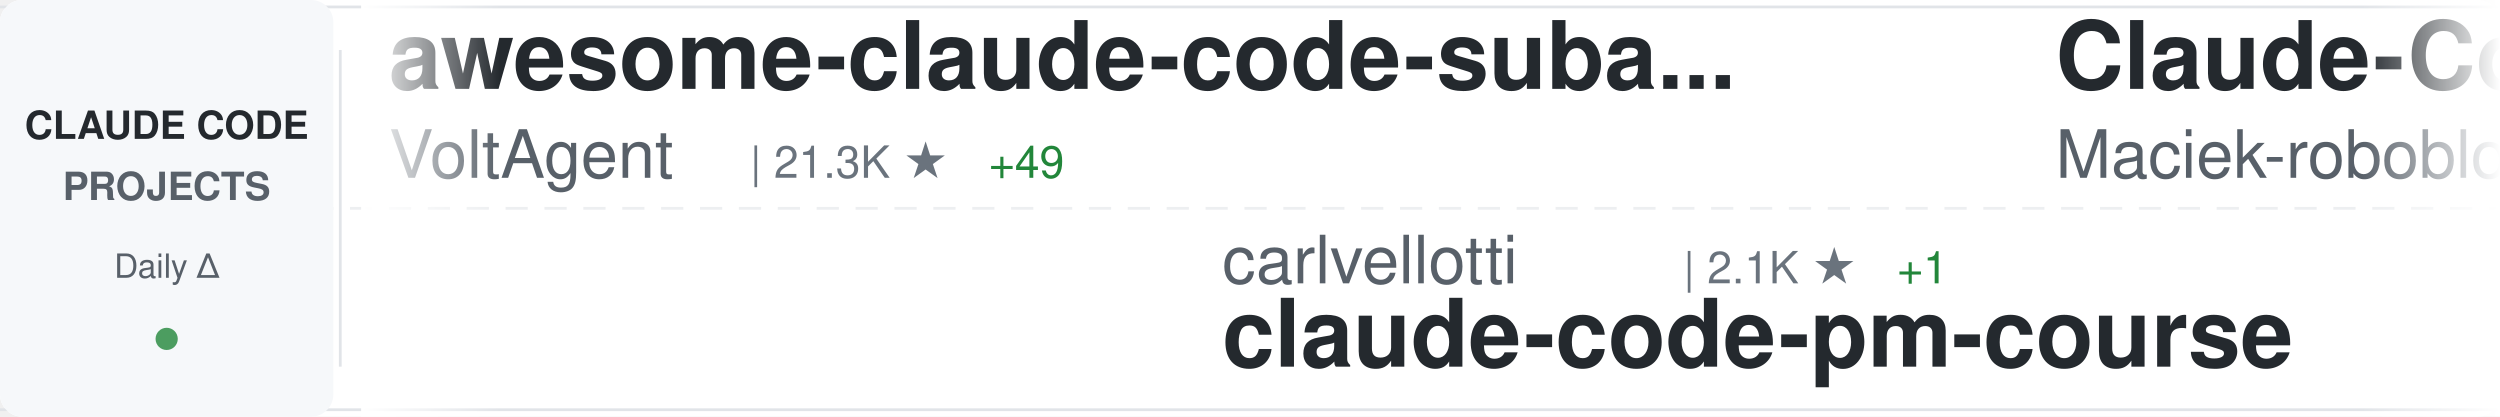
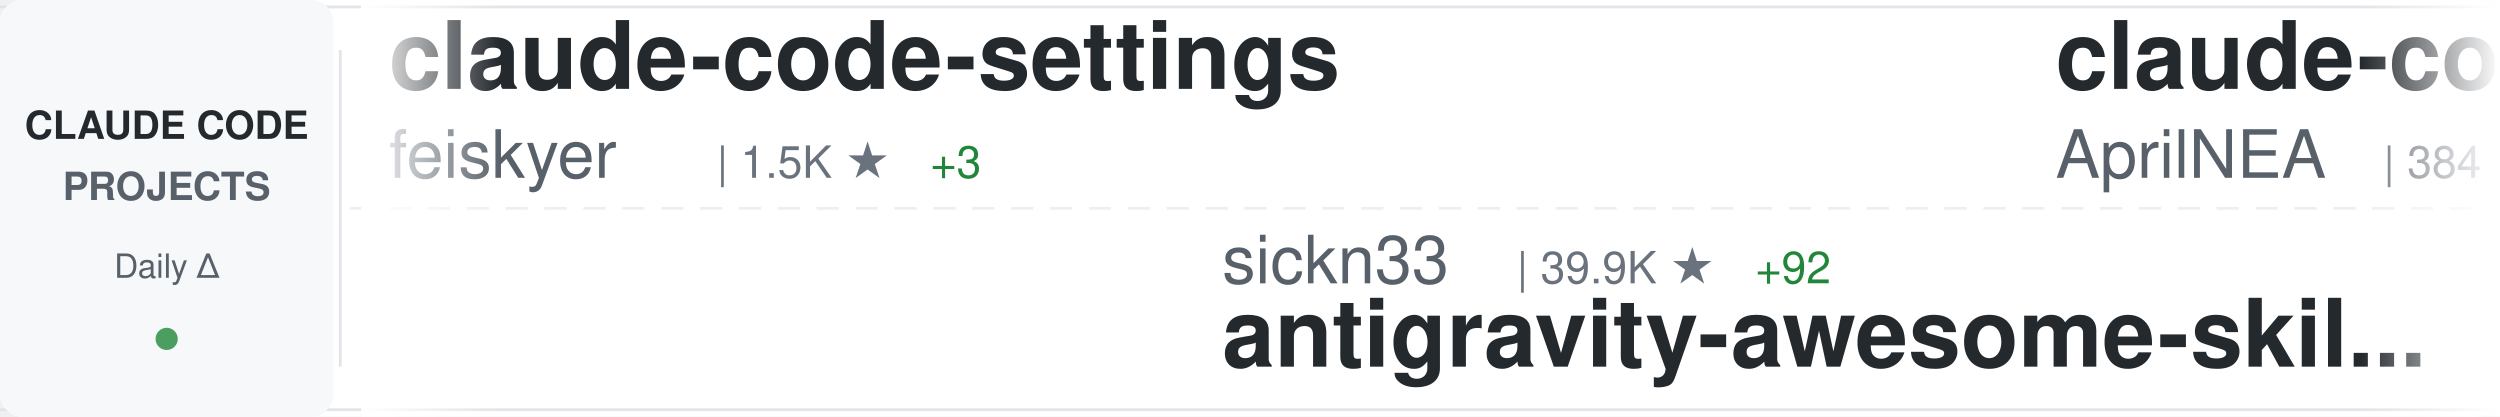
<svg xmlns="http://www.w3.org/2000/svg" width="900" height="150">
  <defs>
    <linearGradient id="awesomeLeftFade" x1="0%" y1="0%" x2="100%" y2="0%">
      <stop offset="0%" style="stop-color:#ffffff;stop-opacity:1" />
      <stop offset="100%" style="stop-color:#ffffff;stop-opacity:0" />
    </linearGradient>
    <linearGradient id="awesomeRightFade" x1="0%" y1="0%" x2="100%" y2="0%">
      <stop offset="0%" style="stop-color:#ffffff;stop-opacity:0" />
      <stop offset="100%" style="stop-color:#ffffff;stop-opacity:1" />
    </linearGradient>
  </defs>
  <rect width="900" height="150" fill="#ffffff" rx="8" />
  <rect x="0" y="2" width="900" height="1" fill="#e1e4e8" />
  <rect x="0" y="147" width="900" height="1" fill="#e1e4e8" />
  <line x1="0" y1="75" x2="900" y2="75" stroke="#e1e4e8" stroke-width="1" stroke-dasharray="8 6" opacity="0.6" />
  <rect x="0" y="0" width="120" height="150" fill="#f6f8fa" rx="8" />
  <text x="60" y="50" font-family="-apple-system, BlinkMacSystemFont, 'Segoe UI', Helvetica, Arial, sans-serif" font-size="14" font-weight="600" fill="#24292e" text-anchor="middle">CLAUDE CODE</text>
  <text x="60" y="72" font-family="-apple-system, BlinkMacSystemFont, 'Segoe UI', Helvetica, Arial, sans-serif" font-size="14" font-weight="600" fill="#586069" text-anchor="middle">PROJECTS</text>
  <text x="60" y="100" font-family="-apple-system, BlinkMacSystemFont, 'Segoe UI', Helvetica, Arial, sans-serif" font-size="12" font-weight="500" fill="#586069" text-anchor="middle">Daily Δ</text>
  <circle cx="60" cy="122" r="4" fill="#22863a" opacity="0.8" />
  <rect x="122" y="18" width="1" height="114" fill="#e1e4e8" />
  <clipPath id="awesomeTickerClip">
    <rect x="130" y="0" width="770" height="150" />
  </clipPath>
  <g clip-path="url(#awesomeTickerClip)">
    <g id="awesomeTickerItems">
      <animateTransform attributeName="transform" attributeType="XML" type="translate" from="0 0" to="-3000 0" dur="54s" repeatCount="indefinite" />
      <g transform="translate(0, 0)">
-         <text x="140" y="32" font-family="-apple-system, BlinkMacSystemFont, 'Segoe UI', Helvetica, Arial, sans-serif" font-size="34" font-weight="600" fill="#24292e">awesome-claude-code-suba...</text>
-         <text x="140" y="64" font-family="-apple-system, BlinkMacSystemFont, 'Segoe UI', Helvetica, Arial, sans-serif" font-size="24" font-weight="400" fill="#586069">VoltAgent</text>
-         <text x="270" y="64" font-family="-apple-system, BlinkMacSystemFont, 'Segoe UI', Helvetica, Arial, sans-serif" font-size="16" font-weight="500" fill="#6a737d">| 21.3K ★</text>
-         <text x="356" y="64" font-family="-apple-system, BlinkMacSystemFont, 'Segoe UI', Helvetica, Arial, sans-serif" font-size="16" font-weight="500" fill="#22863a"> +49</text>
+         <text x="140" y="32" font-family="-apple-system, BlinkMacSystemFont, 'Segoe UI', Helvetica, Arial, sans-serif" font-size="34" font-weight="600" fill="#24292e">claude-code-settings</text>
+         <text x="140" y="64" font-family="-apple-system, BlinkMacSystemFont, 'Segoe UI', Helvetica, Arial, sans-serif" font-size="24" font-weight="400" fill="#586069">feiskyer</text>
+         <text x="258" y="64" font-family="-apple-system, BlinkMacSystemFont, 'Segoe UI', Helvetica, Arial, sans-serif" font-size="16" font-weight="500" fill="#6a737d">| 1.5K ★</text>
+         <text x="335" y="64" font-family="-apple-system, BlinkMacSystemFont, 'Segoe UI', Helvetica, Arial, sans-serif" font-size="16" font-weight="500" fill="#22863a"> +3</text>
      </g>
      <g transform="translate(300, 0)">
-         <text x="140" y="102" font-family="-apple-system, BlinkMacSystemFont, 'Segoe UI', Helvetica, Arial, sans-serif" font-size="24" font-weight="400" fill="#586069">carlvellotti</text>
-         <text x="306" y="102" font-family="-apple-system, BlinkMacSystemFont, 'Segoe UI', Helvetica, Arial, sans-serif" font-size="16" font-weight="500" fill="#6a737d">| 2.1K ★</text>
-         <text x="383" y="102" font-family="-apple-system, BlinkMacSystemFont, 'Segoe UI', Helvetica, Arial, sans-serif" font-size="16" font-weight="500" fill="#22863a"> +1</text>
-         <text x="140" y="132" font-family="-apple-system, BlinkMacSystemFont, 'Segoe UI', Helvetica, Arial, sans-serif" font-size="34" font-weight="600" fill="#24292e">claude-code-pm-course</text>
+         <text x="140" y="102" font-family="-apple-system, BlinkMacSystemFont, 'Segoe UI', Helvetica, Arial, sans-serif" font-size="24" font-weight="400" fill="#586069">sickn33</text>
+         <text x="246" y="102" font-family="-apple-system, BlinkMacSystemFont, 'Segoe UI', Helvetica, Arial, sans-serif" font-size="16" font-weight="500" fill="#6a737d">| 39.9K ★</text>
+         <text x="332" y="102" font-family="-apple-system, BlinkMacSystemFont, 'Segoe UI', Helvetica, Arial, sans-serif" font-size="16" font-weight="500" fill="#22863a"> +92</text>
+         <text x="140" y="132" font-family="-apple-system, BlinkMacSystemFont, 'Segoe UI', Helvetica, Arial, sans-serif" font-size="34" font-weight="600" fill="#24292e">antigravity-awesome-skil...</text>
      </g>
      <g transform="translate(600, 0)">
-         <text x="140" y="32" font-family="-apple-system, BlinkMacSystemFont, 'Segoe UI', Helvetica, Arial, sans-serif" font-size="34" font-weight="600" fill="#24292e">Claude-Code-Usage-Monito...</text>
-         <text x="140" y="64" font-family="-apple-system, BlinkMacSystemFont, 'Segoe UI', Helvetica, Arial, sans-serif" font-size="24" font-weight="400" fill="#586069">Maciek-roboblog</text>
-         <text x="342" y="64" font-family="-apple-system, BlinkMacSystemFont, 'Segoe UI', Helvetica, Arial, sans-serif" font-size="16" font-weight="500" fill="#6a737d">| 8.1K ★</text>
-         <text x="419" y="64" font-family="-apple-system, BlinkMacSystemFont, 'Segoe UI', Helvetica, Arial, sans-serif" font-size="16" font-weight="500" fill="#22863a"> +3</text>
+         <text x="140" y="32" font-family="-apple-system, BlinkMacSystemFont, 'Segoe UI', Helvetica, Arial, sans-serif" font-size="34" font-weight="600" fill="#24292e">claude-code-source</text>
+         <text x="140" y="64" font-family="-apple-system, BlinkMacSystemFont, 'Segoe UI', Helvetica, Arial, sans-serif" font-size="24" font-weight="400" fill="#586069">AprilNEA</text>
+         <text x="258" y="64" font-family="-apple-system, BlinkMacSystemFont, 'Segoe UI', Helvetica, Arial, sans-serif" font-size="16" font-weight="500" fill="#6a737d">| 384 ★</text>
+         <text x="326" y="64" font-family="-apple-system, BlinkMacSystemFont, 'Segoe UI', Helvetica, Arial, sans-serif" font-size="16" font-weight="500" fill="#22863a"> +1</text>
      </g>
      <g transform="translate(900, 0)">
+         <text x="140" y="102" font-family="-apple-system, BlinkMacSystemFont, 'Segoe UI', Helvetica, Arial, sans-serif" font-size="24" font-weight="400" fill="#586069">shareAI-lab</text>
+         <text x="294" y="102" font-family="-apple-system, BlinkMacSystemFont, 'Segoe UI', Helvetica, Arial, sans-serif" font-size="16" font-weight="500" fill="#6a737d">| 65.1K ★</text>
+         <text x="380" y="102" font-family="-apple-system, BlinkMacSystemFont, 'Segoe UI', Helvetica, Arial, sans-serif" font-size="16" font-weight="500" fill="#22863a"> +117</text>
+         <text x="140" y="132" font-family="-apple-system, BlinkMacSystemFont, 'Segoe UI', Helvetica, Arial, sans-serif" font-size="34" font-weight="600" fill="#24292e">learn-claude-code</text>
+       </g>
+       <g transform="translate(1200, 0)">
+         <text x="140" y="32" font-family="-apple-system, BlinkMacSystemFont, 'Segoe UI', Helvetica, Arial, sans-serif" font-size="34" font-weight="600" fill="#24292e">claude-code-reverse</text>
+         <text x="140" y="64" font-family="-apple-system, BlinkMacSystemFont, 'Segoe UI', Helvetica, Arial, sans-serif" font-size="24" font-weight="400" fill="#586069">Yuyz0112</text>
+         <text x="258" y="64" font-family="-apple-system, BlinkMacSystemFont, 'Segoe UI', Helvetica, Arial, sans-serif" font-size="16" font-weight="500" fill="#6a737d">| 2.4K ★</text>
+         <text x="335" y="64" font-family="-apple-system, BlinkMacSystemFont, 'Segoe UI', Helvetica, Arial, sans-serif" font-size="16" font-weight="500" fill="#22863a"> +1</text>
+       </g>
+       <g transform="translate(1500, 0)">
+         <text x="140" y="102" font-family="-apple-system, BlinkMacSystemFont, 'Segoe UI', Helvetica, Arial, sans-serif" font-size="24" font-weight="400" fill="#586069">Windy3f3f3f3f</text>
+         <text x="318" y="102" font-family="-apple-system, BlinkMacSystemFont, 'Segoe UI', Helvetica, Arial, sans-serif" font-size="16" font-weight="500" fill="#6a737d">| 1.4K ★</text>
+         <text x="395" y="102" font-family="-apple-system, BlinkMacSystemFont, 'Segoe UI', Helvetica, Arial, sans-serif" font-size="16" font-weight="500" fill="#22863a"> +10</text>
+         <text x="140" y="132" font-family="-apple-system, BlinkMacSystemFont, 'Segoe UI', Helvetica, Arial, sans-serif" font-size="34" font-weight="600" fill="#24292e">claude-code-from-scratch</text>
+       </g>
+       <g transform="translate(1800, 0)">
+         <text x="140" y="32" font-family="-apple-system, BlinkMacSystemFont, 'Segoe UI', Helvetica, Arial, sans-serif" font-size="34" font-weight="600" fill="#24292e">claude-code-source-code</text>
+         <text x="140" y="64" font-family="-apple-system, BlinkMacSystemFont, 'Segoe UI', Helvetica, Arial, sans-serif" font-size="24" font-weight="400" fill="#586069">777genius</text>
+         <text x="270" y="64" font-family="-apple-system, BlinkMacSystemFont, 'Segoe UI', Helvetica, Arial, sans-serif" font-size="16" font-weight="500" fill="#6a737d">| 914 ★</text>
+         <text x="338" y="64" font-family="-apple-system, BlinkMacSystemFont, 'Segoe UI', Helvetica, Arial, sans-serif" font-size="16" font-weight="500" fill="#22863a"> +1</text>
+       </g>
+       <g transform="translate(2100, 0)">
        <text x="140" y="102" font-family="-apple-system, BlinkMacSystemFont, 'Segoe UI', Helvetica, Arial, sans-serif" font-size="24" font-weight="400" fill="#586069">LING71671</text>
        <text x="270" y="102" font-family="-apple-system, BlinkMacSystemFont, 'Segoe UI', Helvetica, Arial, sans-serif" font-size="16" font-weight="500" fill="#6a737d">| 875 ★</text>
        <text x="338" y="102" font-family="-apple-system, BlinkMacSystemFont, 'Segoe UI', Helvetica, Arial, sans-serif" font-size="16" font-weight="500" fill="#22863a"> +1</text>
        <text x="140" y="132" font-family="-apple-system, BlinkMacSystemFont, 'Segoe UI', Helvetica, Arial, sans-serif" font-size="34" font-weight="600" fill="#24292e">Open-ClaudeCode</text>
      </g>
-       <g transform="translate(1200, 0)">
-         <text x="140" y="32" font-family="-apple-system, BlinkMacSystemFont, 'Segoe UI', Helvetica, Arial, sans-serif" font-size="34" font-weight="600" fill="#24292e">claude_codex_bridge</text>
-         <text x="140" y="64" font-family="-apple-system, BlinkMacSystemFont, 'Segoe UI', Helvetica, Arial, sans-serif" font-size="24" font-weight="400" fill="#586069">SeemSeam</text>
-         <text x="258" y="64" font-family="-apple-system, BlinkMacSystemFont, 'Segoe UI', Helvetica, Arial, sans-serif" font-size="16" font-weight="500" fill="#6a737d">| 2.9K ★</text>
-         <text x="335" y="64" font-family="-apple-system, BlinkMacSystemFont, 'Segoe UI', Helvetica, Arial, sans-serif" font-size="16" font-weight="500" fill="#22863a"> +7</text>
-       </g>
-       <g transform="translate(1500, 0)">
-         <text x="140" y="102" font-family="-apple-system, BlinkMacSystemFont, 'Segoe UI', Helvetica, Arial, sans-serif" font-size="24" font-weight="400" fill="#586069">AprilNEA</text>
-         <text x="258" y="102" font-family="-apple-system, BlinkMacSystemFont, 'Segoe UI', Helvetica, Arial, sans-serif" font-size="16" font-weight="500" fill="#6a737d">| 384 ★</text>
-         <text x="326" y="102" font-family="-apple-system, BlinkMacSystemFont, 'Segoe UI', Helvetica, Arial, sans-serif" font-size="16" font-weight="500" fill="#22863a"> +1</text>
-         <text x="140" y="132" font-family="-apple-system, BlinkMacSystemFont, 'Segoe UI', Helvetica, Arial, sans-serif" font-size="34" font-weight="600" fill="#24292e">claude-code-source</text>
-       </g>
-       <g transform="translate(1800, 0)">
-         <text x="140" y="32" font-family="-apple-system, BlinkMacSystemFont, 'Segoe UI', Helvetica, Arial, sans-serif" font-size="34" font-weight="600" fill="#24292e">claude-code-local</text>
-         <text x="140" y="64" font-family="-apple-system, BlinkMacSystemFont, 'Segoe UI', Helvetica, Arial, sans-serif" font-size="24" font-weight="400" fill="#586069">nicedreamzapp</text>
-         <text x="318" y="64" font-family="-apple-system, BlinkMacSystemFont, 'Segoe UI', Helvetica, Arial, sans-serif" font-size="16" font-weight="500" fill="#6a737d">| 2.7K ★</text>
-         <text x="395" y="64" font-family="-apple-system, BlinkMacSystemFont, 'Segoe UI', Helvetica, Arial, sans-serif" font-size="16" font-weight="500" fill="#22863a"> +3</text>
-       </g>
-       <g transform="translate(2100, 0)">
-         <text x="140" y="102" font-family="-apple-system, BlinkMacSystemFont, 'Segoe UI', Helvetica, Arial, sans-serif" font-size="24" font-weight="400" fill="#586069">affaan-m</text>
-         <text x="258" y="102" font-family="-apple-system, BlinkMacSystemFont, 'Segoe UI', Helvetica, Arial, sans-serif" font-size="16" font-weight="500" fill="#6a737d">| 209.3K ★</text>
-         <text x="353" y="102" font-family="-apple-system, BlinkMacSystemFont, 'Segoe UI', Helvetica, Arial, sans-serif" font-size="16" font-weight="500" fill="#22863a"> +830</text>
-         <text x="140" y="132" font-family="-apple-system, BlinkMacSystemFont, 'Segoe UI', Helvetica, Arial, sans-serif" font-size="34" font-weight="600" fill="#24292e">ECC</text>
-       </g>
      <g transform="translate(2400, 0)">
-         <text x="140" y="32" font-family="-apple-system, BlinkMacSystemFont, 'Segoe UI', Helvetica, Arial, sans-serif" font-size="34" font-weight="600" fill="#24292e">claude-code-source-code-...</text>
-         <text x="140" y="64" font-family="-apple-system, BlinkMacSystemFont, 'Segoe UI', Helvetica, Arial, sans-serif" font-size="24" font-weight="400" fill="#586069">ghuntley</text>
-         <text x="258" y="64" font-family="-apple-system, BlinkMacSystemFont, 'Segoe UI', Helvetica, Arial, sans-serif" font-size="16" font-weight="500" fill="#6a737d">| 980 ★</text>
+         <text x="140" y="32" font-family="-apple-system, BlinkMacSystemFont, 'Segoe UI', Helvetica, Arial, sans-serif" font-size="34" font-weight="600" fill="#24292e">claude-code-showcase</text>
+         <text x="140" y="64" font-family="-apple-system, BlinkMacSystemFont, 'Segoe UI', Helvetica, Arial, sans-serif" font-size="24" font-weight="400" fill="#586069">ChrisWiles</text>
+         <text x="282" y="64" font-family="-apple-system, BlinkMacSystemFont, 'Segoe UI', Helvetica, Arial, sans-serif" font-size="16" font-weight="500" fill="#6a737d">| 5.9K ★</text>
+         <text x="359" y="64" font-family="-apple-system, BlinkMacSystemFont, 'Segoe UI', Helvetica, Arial, sans-serif" font-size="16" font-weight="500" fill="#22863a"> +1</text>
      </g>
      <g transform="translate(2700, 0)">
-         <text x="140" y="102" font-family="-apple-system, BlinkMacSystemFont, 'Segoe UI', Helvetica, Arial, sans-serif" font-size="24" font-weight="400" fill="#586069">huangserva</text>
-         <text x="282" y="102" font-family="-apple-system, BlinkMacSystemFont, 'Segoe UI', Helvetica, Arial, sans-serif" font-size="16" font-weight="500" fill="#6a737d">| 599 ★</text>
-         <text x="350" y="102" font-family="-apple-system, BlinkMacSystemFont, 'Segoe UI', Helvetica, Arial, sans-serif" font-size="16" font-weight="500" fill="#22863a"> +2</text>
-         <text x="140" y="132" font-family="-apple-system, BlinkMacSystemFont, 'Segoe UI', Helvetica, Arial, sans-serif" font-size="34" font-weight="600" fill="#24292e">claude-code-cli</text>
+         <text x="140" y="102" font-family="-apple-system, BlinkMacSystemFont, 'Segoe UI', Helvetica, Arial, sans-serif" font-size="24" font-weight="400" fill="#586069">lintsinghua</text>
+         <text x="294" y="102" font-family="-apple-system, BlinkMacSystemFont, 'Segoe UI', Helvetica, Arial, sans-serif" font-size="16" font-weight="500" fill="#6a737d">| 3.6K ★</text>
+         <text x="371" y="102" font-family="-apple-system, BlinkMacSystemFont, 'Segoe UI', Helvetica, Arial, sans-serif" font-size="16" font-weight="500" fill="#22863a"> +5</text>
+         <text x="140" y="132" font-family="-apple-system, BlinkMacSystemFont, 'Segoe UI', Helvetica, Arial, sans-serif" font-size="34" font-weight="600" fill="#24292e">claude-code-book</text>
      </g>
      <g transform="translate(3000, 0)">
-         <text x="140" y="32" font-family="-apple-system, BlinkMacSystemFont, 'Segoe UI', Helvetica, Arial, sans-serif" font-size="34" font-weight="600" fill="#24292e">awesome-claude-code-suba...</text>
-         <text x="140" y="64" font-family="-apple-system, BlinkMacSystemFont, 'Segoe UI', Helvetica, Arial, sans-serif" font-size="24" font-weight="400" fill="#586069">VoltAgent</text>
-         <text x="270" y="64" font-family="-apple-system, BlinkMacSystemFont, 'Segoe UI', Helvetica, Arial, sans-serif" font-size="16" font-weight="500" fill="#6a737d">| 21.3K ★</text>
-         <text x="356" y="64" font-family="-apple-system, BlinkMacSystemFont, 'Segoe UI', Helvetica, Arial, sans-serif" font-size="16" font-weight="500" fill="#22863a"> +49</text>
+         <text x="140" y="32" font-family="-apple-system, BlinkMacSystemFont, 'Segoe UI', Helvetica, Arial, sans-serif" font-size="34" font-weight="600" fill="#24292e">claude-code-settings</text>
+         <text x="140" y="64" font-family="-apple-system, BlinkMacSystemFont, 'Segoe UI', Helvetica, Arial, sans-serif" font-size="24" font-weight="400" fill="#586069">feiskyer</text>
+         <text x="258" y="64" font-family="-apple-system, BlinkMacSystemFont, 'Segoe UI', Helvetica, Arial, sans-serif" font-size="16" font-weight="500" fill="#6a737d">| 1.5K ★</text>
+         <text x="335" y="64" font-family="-apple-system, BlinkMacSystemFont, 'Segoe UI', Helvetica, Arial, sans-serif" font-size="16" font-weight="500" fill="#22863a"> +3</text>
      </g>
      <g transform="translate(3300, 0)">
-         <text x="140" y="102" font-family="-apple-system, BlinkMacSystemFont, 'Segoe UI', Helvetica, Arial, sans-serif" font-size="24" font-weight="400" fill="#586069">carlvellotti</text>
-         <text x="306" y="102" font-family="-apple-system, BlinkMacSystemFont, 'Segoe UI', Helvetica, Arial, sans-serif" font-size="16" font-weight="500" fill="#6a737d">| 2.1K ★</text>
-         <text x="383" y="102" font-family="-apple-system, BlinkMacSystemFont, 'Segoe UI', Helvetica, Arial, sans-serif" font-size="16" font-weight="500" fill="#22863a"> +1</text>
-         <text x="140" y="132" font-family="-apple-system, BlinkMacSystemFont, 'Segoe UI', Helvetica, Arial, sans-serif" font-size="34" font-weight="600" fill="#24292e">claude-code-pm-course</text>
+         <text x="140" y="102" font-family="-apple-system, BlinkMacSystemFont, 'Segoe UI', Helvetica, Arial, sans-serif" font-size="24" font-weight="400" fill="#586069">sickn33</text>
+         <text x="246" y="102" font-family="-apple-system, BlinkMacSystemFont, 'Segoe UI', Helvetica, Arial, sans-serif" font-size="16" font-weight="500" fill="#6a737d">| 39.9K ★</text>
+         <text x="332" y="102" font-family="-apple-system, BlinkMacSystemFont, 'Segoe UI', Helvetica, Arial, sans-serif" font-size="16" font-weight="500" fill="#22863a"> +92</text>
+         <text x="140" y="132" font-family="-apple-system, BlinkMacSystemFont, 'Segoe UI', Helvetica, Arial, sans-serif" font-size="34" font-weight="600" fill="#24292e">antigravity-awesome-skil...</text>
      </g>
      <g transform="translate(3600, 0)">
-         <text x="140" y="32" font-family="-apple-system, BlinkMacSystemFont, 'Segoe UI', Helvetica, Arial, sans-serif" font-size="34" font-weight="600" fill="#24292e">Claude-Code-Usage-Monito...</text>
-         <text x="140" y="64" font-family="-apple-system, BlinkMacSystemFont, 'Segoe UI', Helvetica, Arial, sans-serif" font-size="24" font-weight="400" fill="#586069">Maciek-roboblog</text>
-         <text x="342" y="64" font-family="-apple-system, BlinkMacSystemFont, 'Segoe UI', Helvetica, Arial, sans-serif" font-size="16" font-weight="500" fill="#6a737d">| 8.1K ★</text>
-         <text x="419" y="64" font-family="-apple-system, BlinkMacSystemFont, 'Segoe UI', Helvetica, Arial, sans-serif" font-size="16" font-weight="500" fill="#22863a"> +3</text>
+         <text x="140" y="32" font-family="-apple-system, BlinkMacSystemFont, 'Segoe UI', Helvetica, Arial, sans-serif" font-size="34" font-weight="600" fill="#24292e">claude-code-source</text>
+         <text x="140" y="64" font-family="-apple-system, BlinkMacSystemFont, 'Segoe UI', Helvetica, Arial, sans-serif" font-size="24" font-weight="400" fill="#586069">AprilNEA</text>
+         <text x="258" y="64" font-family="-apple-system, BlinkMacSystemFont, 'Segoe UI', Helvetica, Arial, sans-serif" font-size="16" font-weight="500" fill="#6a737d">| 384 ★</text>
+         <text x="326" y="64" font-family="-apple-system, BlinkMacSystemFont, 'Segoe UI', Helvetica, Arial, sans-serif" font-size="16" font-weight="500" fill="#22863a"> +1</text>
      </g>
      <g transform="translate(3900, 0)">
-         <text x="140" y="102" font-family="-apple-system, BlinkMacSystemFont, 'Segoe UI', Helvetica, Arial, sans-serif" font-size="24" font-weight="400" fill="#586069">LING71671</text>
-         <text x="270" y="102" font-family="-apple-system, BlinkMacSystemFont, 'Segoe UI', Helvetica, Arial, sans-serif" font-size="16" font-weight="500" fill="#6a737d">| 875 ★</text>
-         <text x="338" y="102" font-family="-apple-system, BlinkMacSystemFont, 'Segoe UI', Helvetica, Arial, sans-serif" font-size="16" font-weight="500" fill="#22863a"> +1</text>
-         <text x="140" y="132" font-family="-apple-system, BlinkMacSystemFont, 'Segoe UI', Helvetica, Arial, sans-serif" font-size="34" font-weight="600" fill="#24292e">Open-ClaudeCode</text>
+         <text x="140" y="102" font-family="-apple-system, BlinkMacSystemFont, 'Segoe UI', Helvetica, Arial, sans-serif" font-size="24" font-weight="400" fill="#586069">shareAI-lab</text>
+         <text x="294" y="102" font-family="-apple-system, BlinkMacSystemFont, 'Segoe UI', Helvetica, Arial, sans-serif" font-size="16" font-weight="500" fill="#6a737d">| 65.1K ★</text>
+         <text x="380" y="102" font-family="-apple-system, BlinkMacSystemFont, 'Segoe UI', Helvetica, Arial, sans-serif" font-size="16" font-weight="500" fill="#22863a"> +117</text>
+         <text x="140" y="132" font-family="-apple-system, BlinkMacSystemFont, 'Segoe UI', Helvetica, Arial, sans-serif" font-size="34" font-weight="600" fill="#24292e">learn-claude-code</text>
      </g>
    </g>
  </g>
  <rect x="130" y="0" width="50" height="150" fill="url(#awesomeLeftFade)" />
  <rect x="850" y="0" width="50" height="150" fill="url(#awesomeRightFade)" />
</svg>
